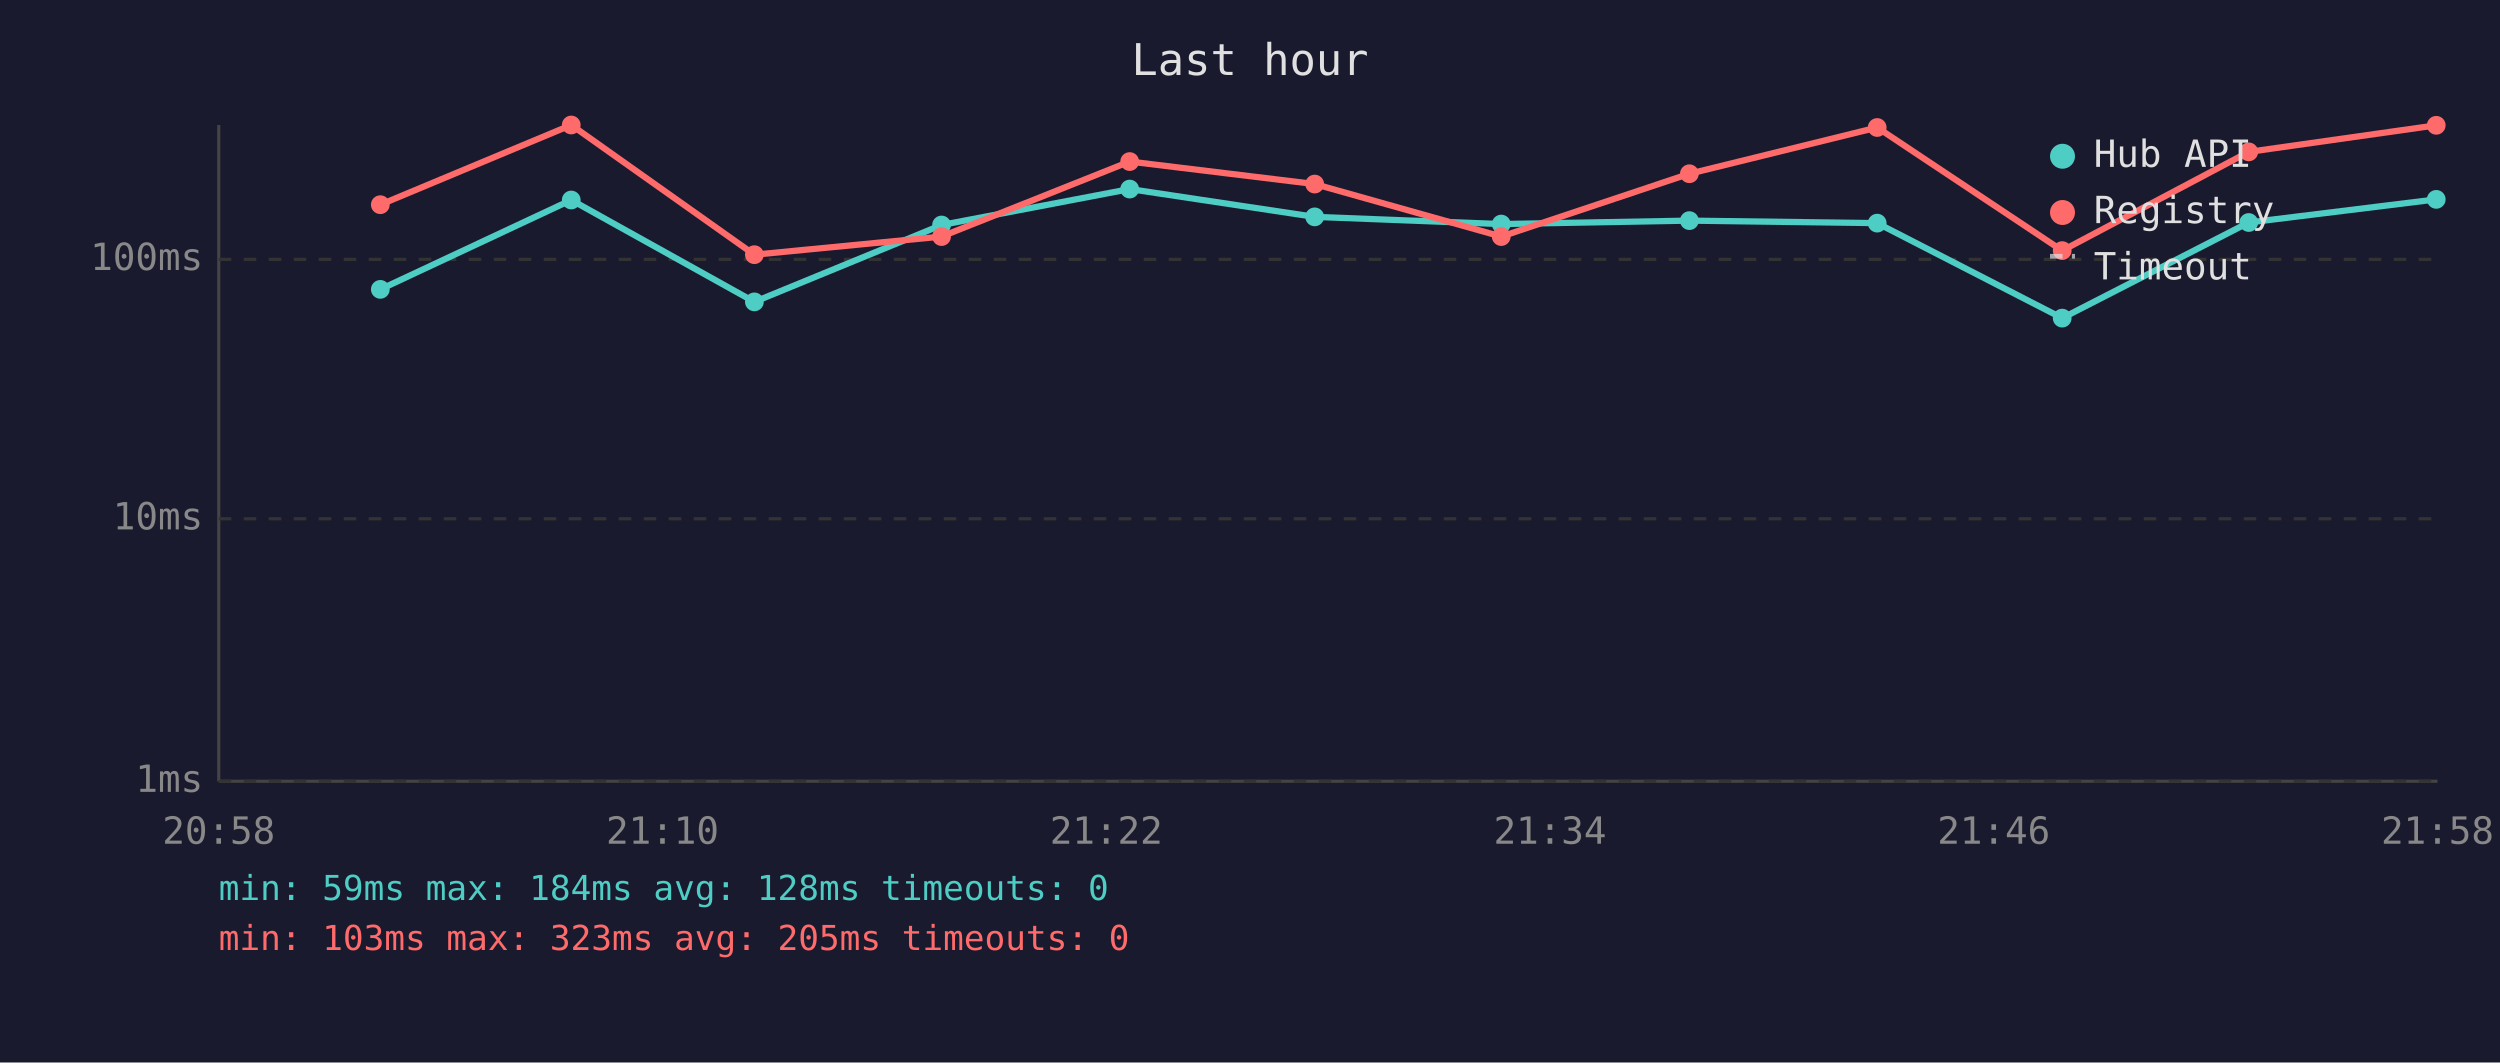
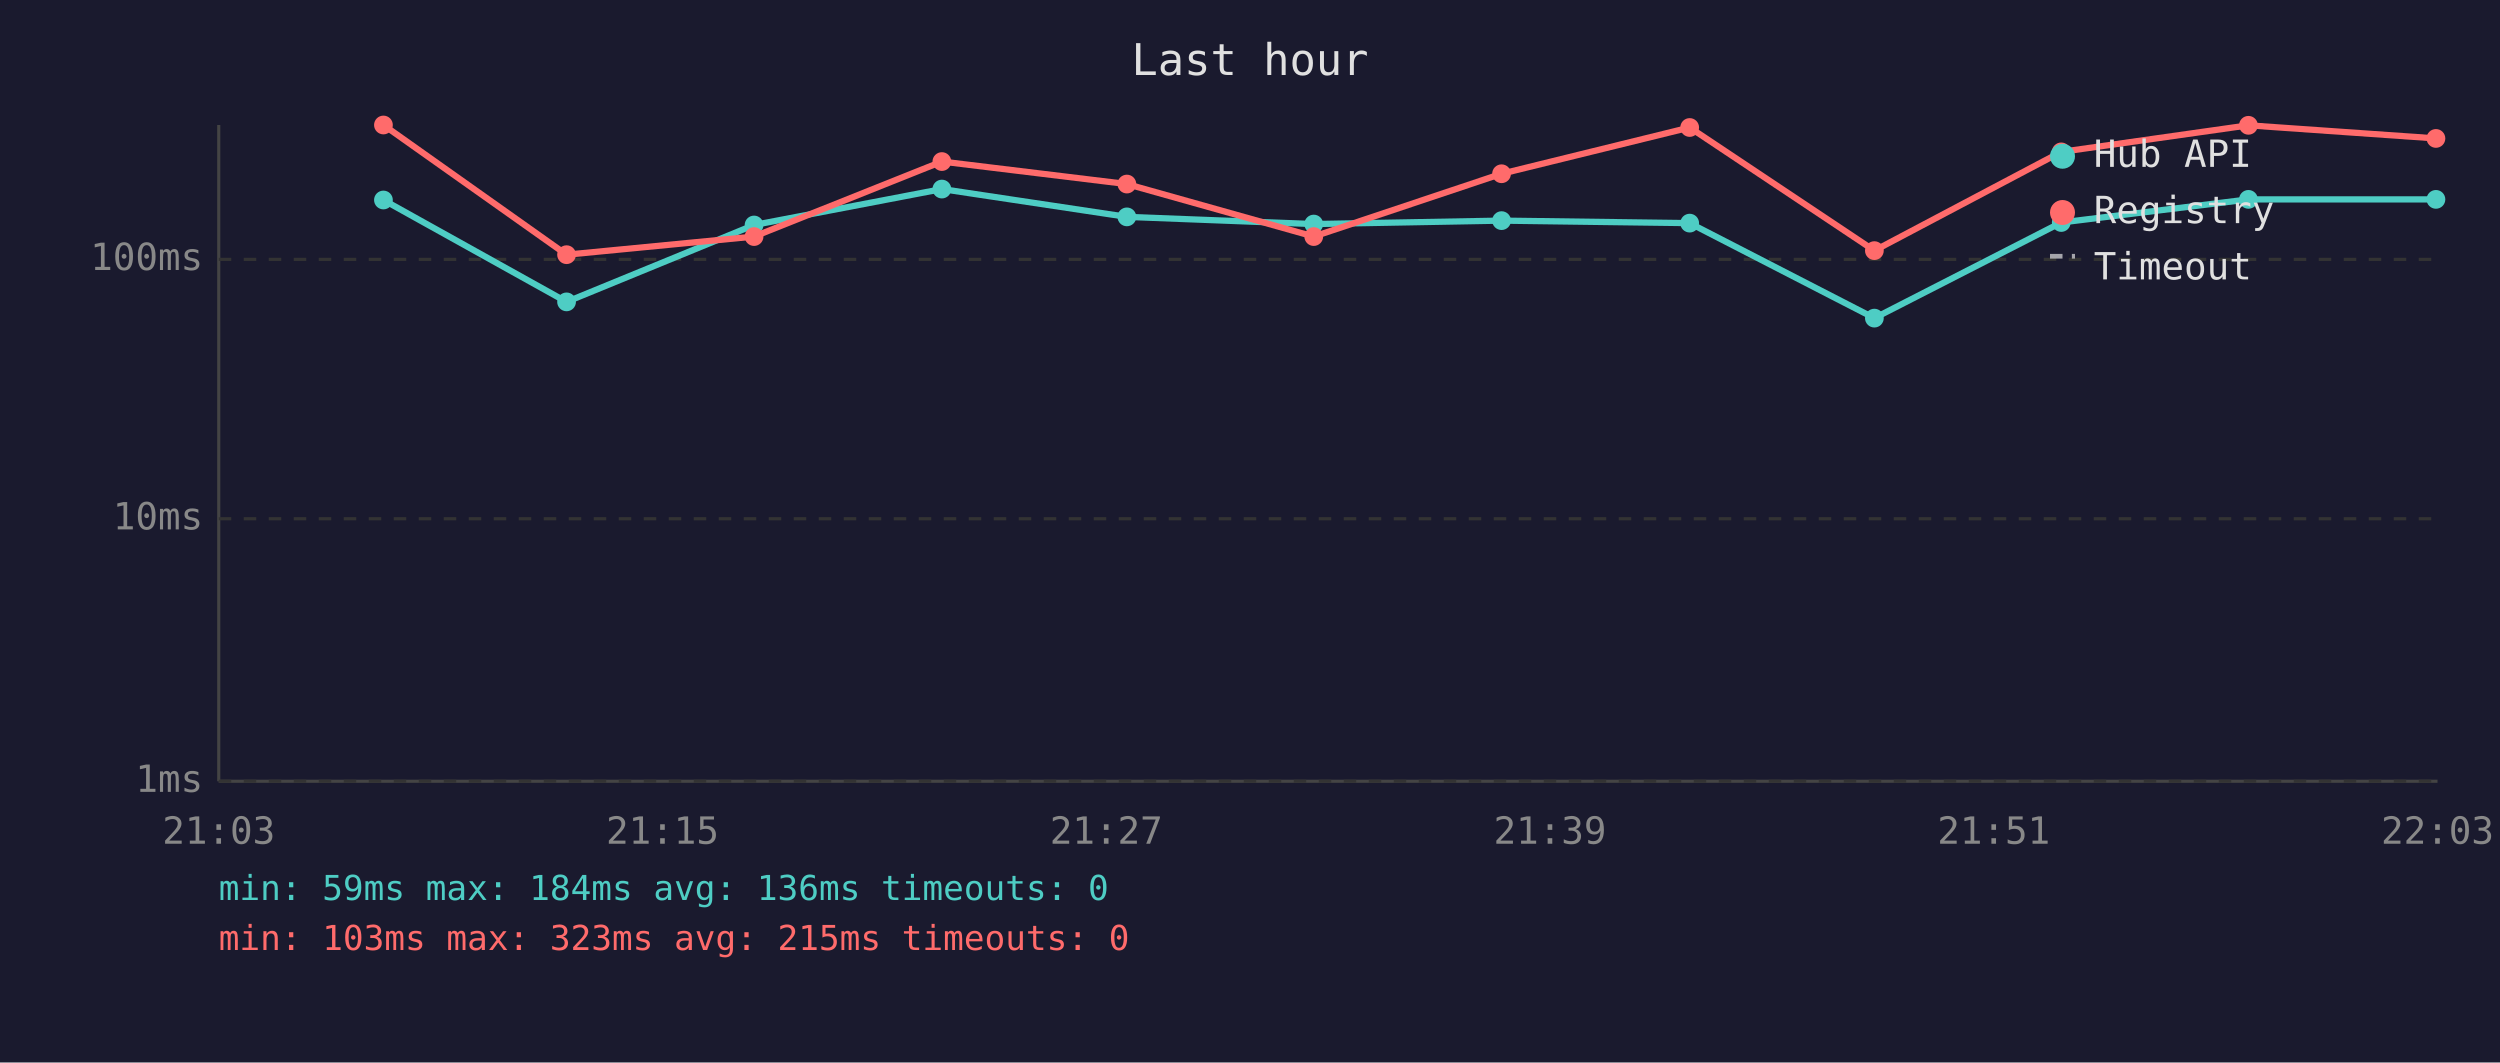
<svg xmlns="http://www.w3.org/2000/svg" viewBox="0 0 800 340" font-family="monospace" font-size="12">
  <rect width="800" height="340" fill="#1a1a2e" />
  <text x="400" y="24" fill="#e0e0e0" font-size="14" text-anchor="middle">Last hour</text>
  <line x1="70" y1="40" x2="70" y2="250" stroke="#444" stroke-width="1" />
  <line x1="70" y1="250" x2="780" y2="250" stroke="#444" stroke-width="1" />
  <line x1="70" y1="250" x2="780" y2="250" stroke="#333" stroke-width="1" stroke-dasharray="4" />
  <text x="65" y="250" fill="#888" text-anchor="end" dominant-baseline="middle">1ms</text>
  <line x1="70" y1="166" x2="780" y2="166" stroke="#333" stroke-width="1" stroke-dasharray="4" />
  <text x="65" y="166" fill="#888" text-anchor="end" dominant-baseline="middle">10ms</text>
  <line x1="70" y1="83" x2="780" y2="83" stroke="#333" stroke-width="1" stroke-dasharray="4" />
  <text x="65" y="83" fill="#888" text-anchor="end" dominant-baseline="middle">100ms</text>
-   <text x="70" y="270" fill="#888" text-anchor="middle">20:58</text>
-   <text x="212" y="270" fill="#888" text-anchor="middle">21:10</text>
-   <text x="354" y="270" fill="#888" text-anchor="middle">21:22</text>
-   <text x="496" y="270" fill="#888" text-anchor="middle">21:34</text>
-   <text x="638" y="270" fill="#888" text-anchor="middle">21:46</text>
-   <text x="780" y="270" fill="#888" text-anchor="middle">21:58</text>
-   <polyline points="121.7,92.6 182.8,64.0 241.4,96.6 301.3,72.0 361.5,60.5 420.7,69.4 480.4,71.7 540.6,70.6 600.7,71.4 659.9,101.8 719.6,71.2 779.6,63.8" fill="none" stroke="#4ecdc4" stroke-width="2" opacity="1" />
-   <circle cx="121.7" cy="92.6" r="3" fill="#4ecdc4" />
-   <circle cx="182.8" cy="64.0" r="3" fill="#4ecdc4" />
-   <circle cx="241.4" cy="96.6" r="3" fill="#4ecdc4" />
-   <circle cx="301.3" cy="72.0" r="3" fill="#4ecdc4" />
-   <circle cx="361.5" cy="60.5" r="3" fill="#4ecdc4" />
-   <circle cx="420.7" cy="69.4" r="3" fill="#4ecdc4" />
-   <circle cx="480.4" cy="71.7" r="3" fill="#4ecdc4" />
-   <circle cx="540.6" cy="70.6" r="3" fill="#4ecdc4" />
-   <circle cx="600.7" cy="71.4" r="3" fill="#4ecdc4" />
-   <circle cx="659.9" cy="101.8" r="3" fill="#4ecdc4" />
-   <circle cx="719.6" cy="71.2" r="3" fill="#4ecdc4" />
-   <circle cx="779.6" cy="63.8" r="3" fill="#4ecdc4" />
-   <polyline points="121.7,65.5 182.8,40.0 241.4,81.5 301.3,75.7 361.5,51.7 420.7,58.9 480.4,75.7 540.6,55.6 600.7,40.8 659.9,80.2 719.6,48.6 779.6,40.1" fill="none" stroke="#ff6b6b" stroke-width="2" opacity="1" />
-   <circle cx="121.7" cy="65.5" r="3" fill="#ff6b6b" />
-   <circle cx="182.8" cy="40.0" r="3" fill="#ff6b6b" />
-   <circle cx="241.4" cy="81.5" r="3" fill="#ff6b6b" />
-   <circle cx="301.3" cy="75.7" r="3" fill="#ff6b6b" />
-   <circle cx="361.5" cy="51.7" r="3" fill="#ff6b6b" />
-   <circle cx="420.7" cy="58.9" r="3" fill="#ff6b6b" />
-   <circle cx="480.4" cy="75.7" r="3" fill="#ff6b6b" />
-   <circle cx="540.6" cy="55.6" r="3" fill="#ff6b6b" />
-   <circle cx="600.7" cy="40.8" r="3" fill="#ff6b6b" />
-   <circle cx="659.9" cy="80.2" r="3" fill="#ff6b6b" />
-   <circle cx="719.6" cy="48.6" r="3" fill="#ff6b6b" />
-   <circle cx="779.6" cy="40.1" r="3" fill="#ff6b6b" />
+   <text x="70" y="270" fill="#888" text-anchor="middle">21:03</text>
+   <text x="212" y="270" fill="#888" text-anchor="middle">21:15</text>
+   <text x="354" y="270" fill="#888" text-anchor="middle">21:27</text>
+   <text x="496" y="270" fill="#888" text-anchor="middle">21:39</text>
+   <text x="638" y="270" fill="#888" text-anchor="middle">21:51</text>
+   <text x="780" y="270" fill="#888" text-anchor="middle">22:03</text>
+   <polyline points="122.7,64.0 181.3,96.6 241.3,72.0 301.4,60.5 360.6,69.4 420.4,71.7 480.5,70.6 540.7,71.4 599.8,101.8 659.6,71.2 719.5,63.8 779.5,63.8" fill="none" stroke="#4ecdc4" stroke-width="2" opacity="1" />
+   <circle cx="122.7" cy="64.0" r="3" fill="#4ecdc4" />
+   <circle cx="181.3" cy="96.6" r="3" fill="#4ecdc4" />
+   <circle cx="241.3" cy="72.0" r="3" fill="#4ecdc4" />
+   <circle cx="301.4" cy="60.5" r="3" fill="#4ecdc4" />
+   <circle cx="360.6" cy="69.4" r="3" fill="#4ecdc4" />
+   <circle cx="420.4" cy="71.7" r="3" fill="#4ecdc4" />
+   <circle cx="480.5" cy="70.6" r="3" fill="#4ecdc4" />
+   <circle cx="540.7" cy="71.4" r="3" fill="#4ecdc4" />
+   <circle cx="599.8" cy="101.8" r="3" fill="#4ecdc4" />
+   <circle cx="659.6" cy="71.2" r="3" fill="#4ecdc4" />
+   <circle cx="719.5" cy="63.8" r="3" fill="#4ecdc4" />
+   <circle cx="779.5" cy="63.8" r="3" fill="#4ecdc4" />
+   <polyline points="122.7,40.0 181.3,81.5 241.3,75.7 301.4,51.7 360.6,58.9 420.4,75.7 480.5,55.6 540.7,40.8 599.8,80.2 659.6,48.6 719.5,40.1 779.5,44.3" fill="none" stroke="#ff6b6b" stroke-width="2" opacity="1" />
+   <circle cx="122.7" cy="40.0" r="3" fill="#ff6b6b" />
+   <circle cx="181.3" cy="81.5" r="3" fill="#ff6b6b" />
+   <circle cx="241.3" cy="75.7" r="3" fill="#ff6b6b" />
+   <circle cx="301.4" cy="51.7" r="3" fill="#ff6b6b" />
+   <circle cx="360.6" cy="58.9" r="3" fill="#ff6b6b" />
+   <circle cx="420.4" cy="75.7" r="3" fill="#ff6b6b" />
+   <circle cx="480.5" cy="55.6" r="3" fill="#ff6b6b" />
+   <circle cx="540.7" cy="40.8" r="3" fill="#ff6b6b" />
+   <circle cx="599.8" cy="80.2" r="3" fill="#ff6b6b" />
+   <circle cx="659.6" cy="48.6" r="3" fill="#ff6b6b" />
+   <circle cx="719.5" cy="40.1" r="3" fill="#ff6b6b" />
+   <circle cx="779.5" cy="44.3" r="3" fill="#ff6b6b" />
  <circle cx="660" cy="50" r="4" fill="#4ecdc4" />
  <text x="670" y="50" fill="#e0e0e0" dominant-baseline="middle">Hub API</text>
  <circle cx="660" cy="68" r="4" fill="#ff6b6b" />
  <text x="670" y="68" fill="#e0e0e0" dominant-baseline="middle">Registry</text>
  <line x1="656" y1="82" x2="664" y2="82" stroke="#e0e0e0" stroke-width="1.5" stroke-dasharray="4,3" opacity="0.7" />
  <text x="670" y="86" fill="#e0e0e0" dominant-baseline="middle">Timeout</text>
-   <text x="70" y="288" fill="#4ecdc4" font-size="11">min: 59ms  max: 184ms  avg: 128ms  timeouts: 0</text>
-   <text x="70" y="304" fill="#ff6b6b" font-size="11">min: 103ms  max: 323ms  avg: 205ms  timeouts: 0</text>
+   <text x="70" y="288" fill="#4ecdc4" font-size="11">min: 59ms  max: 184ms  avg: 136ms  timeouts: 0</text>
+   <text x="70" y="304" fill="#ff6b6b" font-size="11">min: 103ms  max: 323ms  avg: 215ms  timeouts: 0</text>
</svg>
